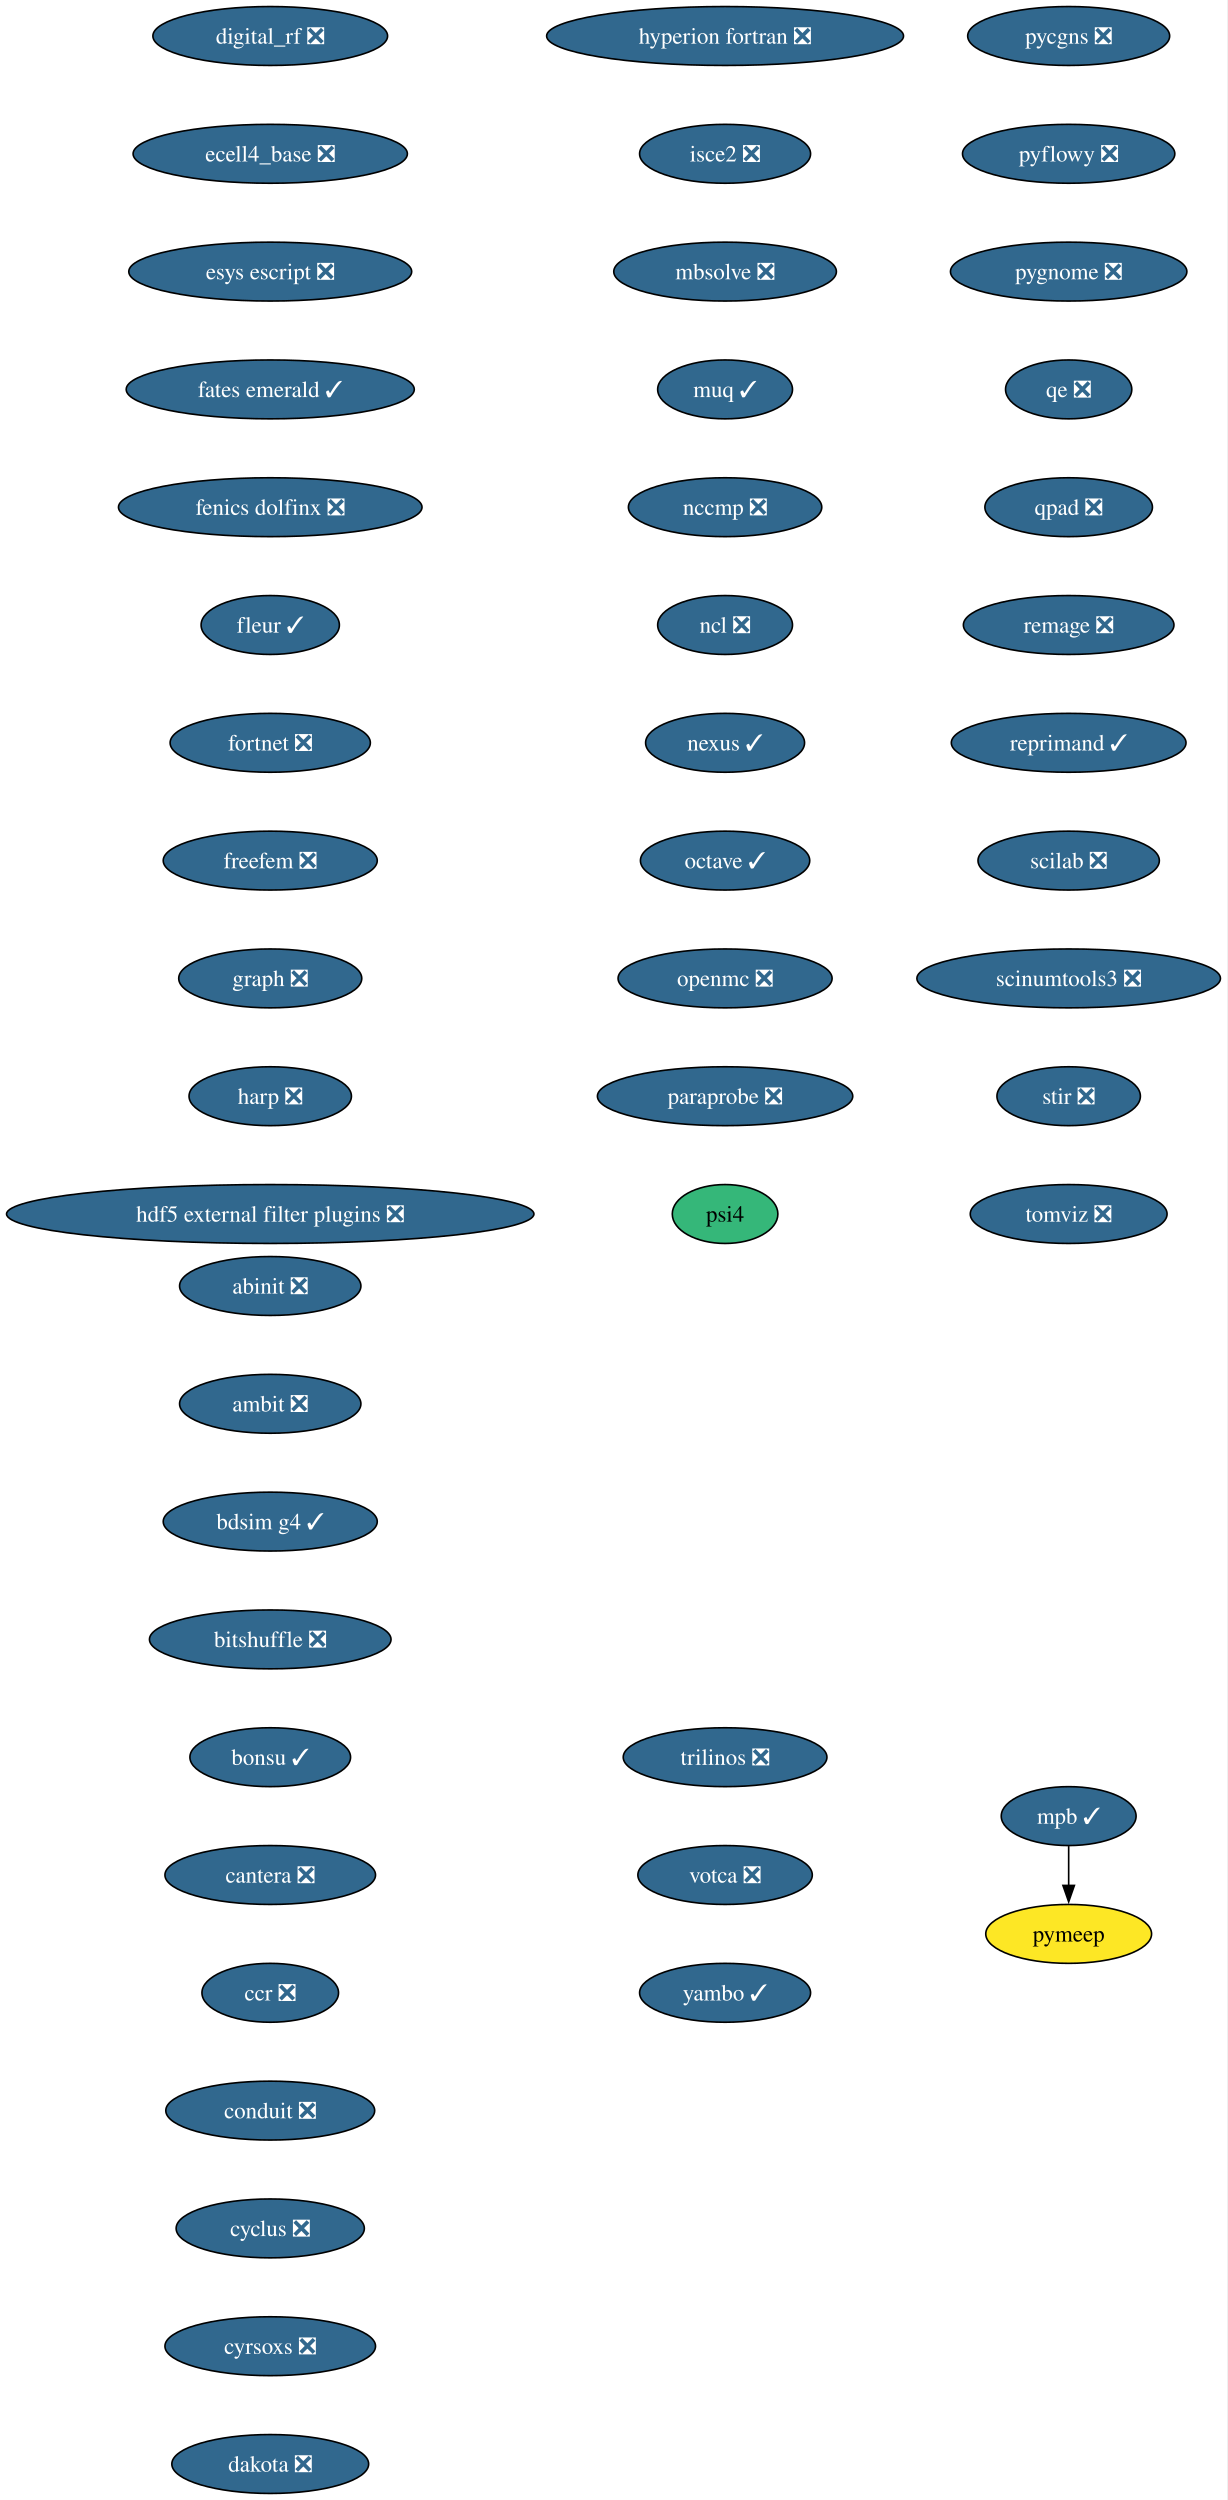
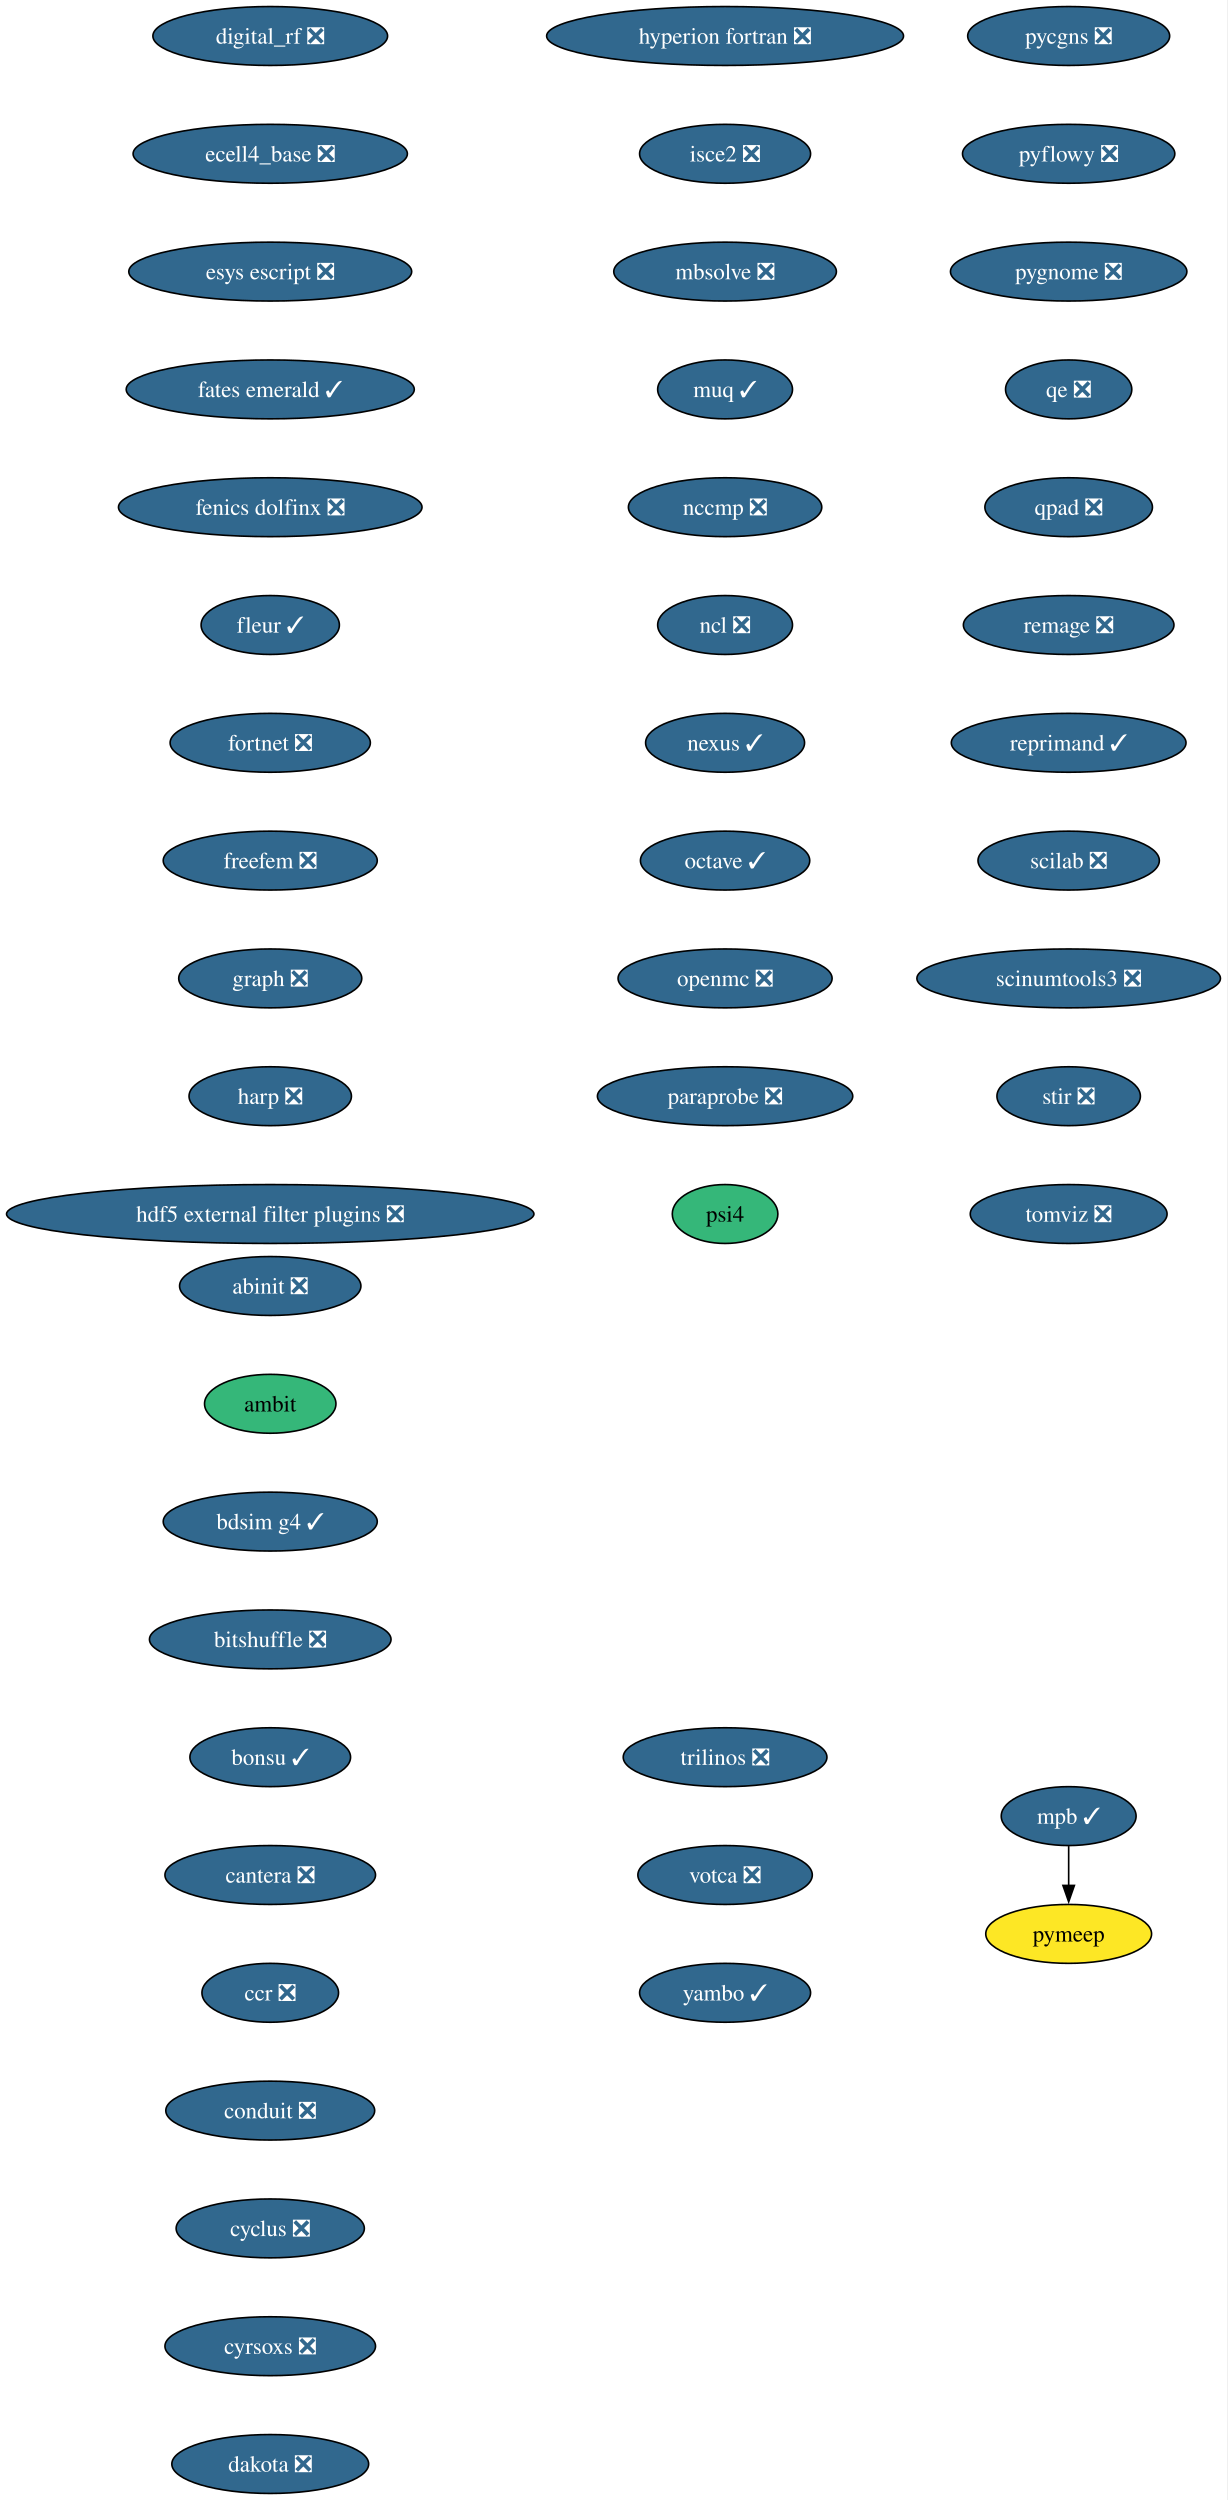
<svg xmlns="http://www.w3.org/2000/svg" xmlns:xlink="http://www.w3.org/1999/xlink" width="750pt" height="1528pt" viewBox="0.00 0.00 750.00 1528.00">
  <g id="graph0" class="graph" transform="scale(1 1) rotate(0) translate(4 1524)">
    <polygon fill="white" stroke="none" points="-4,4 -4,-1524 745.94,-1524 745.94,4 -4,4" />
    <g id="node1" class="node">
      <g id="a_node1">
        <a xlink:href="https://github.com/conda-forge/abinit-feedstock/pull/82" xlink:title="abinit ❎">
          <ellipse fill="#31688e" stroke="black" cx="161.17" cy="-738" rx="55.42" ry="18" />
          <text xml:space="preserve" text-anchor="middle" x="161.17" y="-733.33" font-family="Times,serif" font-size="14.00" fill="white">abinit ❎</text>
        </a>
      </g>
    </g>
    <g id="node2" class="node">
      <g id="a_node2">
-         <a xlink:href="https://github.com/conda-forge/ambit-feedstock/pull/19" xlink:title="ambit ❎">
-           <ellipse fill="#31688e" stroke="black" cx="161.17" cy="-666" rx="55.42" ry="18" />
-           <text xml:space="preserve" text-anchor="middle" x="161.17" y="-661.33" font-family="Times,serif" font-size="14.00" fill="white">ambit ❎</text>
+         <a xlink:href="https://github.com/conda-forge/ambit-feedstock" xlink:title="ambit">
+           <ellipse fill="#35b779" stroke="black" cx="161.17" cy="-666" rx="40.16" ry="18" />
+           <text xml:space="preserve" text-anchor="middle" x="161.17" y="-661.33" font-family="Times,serif" font-size="14.00">ambit</text>
        </a>
      </g>
    </g>
    <g id="node3" class="node">
      <g id="a_node3">
        <a xlink:href="https://github.com/conda-forge/bdsim-g4-feedstock/pull/31" xlink:title="bdsim g4 ✓">
          <ellipse fill="#31688e" stroke="black" cx="161.17" cy="-594" rx="65.41" ry="18" />
          <text xml:space="preserve" text-anchor="middle" x="161.17" y="-589.33" font-family="Times,serif" font-size="14.00" fill="white">bdsim g4 ✓</text>
        </a>
      </g>
    </g>
    <g id="node4" class="node">
      <g id="a_node4">
        <a xlink:href="https://github.com/conda-forge/bitshuffle-feedstock/pull/64" xlink:title="bitshuffle ❎">
          <ellipse fill="#31688e" stroke="black" cx="161.17" cy="-522" rx="73.83" ry="18" />
          <text xml:space="preserve" text-anchor="middle" x="161.17" y="-517.33" font-family="Times,serif" font-size="14.00" fill="white">bitshuffle ❎</text>
        </a>
      </g>
    </g>
    <g id="node5" class="node">
      <g id="a_node5">
        <a xlink:href="https://github.com/conda-forge/bonsu-feedstock/pull/98" xlink:title="bonsu ✓">
          <ellipse fill="#31688e" stroke="black" cx="161.17" cy="-450" rx="49.1" ry="18" />
          <text xml:space="preserve" text-anchor="middle" x="161.17" y="-445.32" font-family="Times,serif" font-size="14.00" fill="white">bonsu ✓</text>
        </a>
      </g>
    </g>
    <g id="node6" class="node">
      <g id="a_node6">
        <a xlink:href="https://github.com/conda-forge/cantera-feedstock/pull/70" xlink:title="cantera ❎">
          <ellipse fill="#31688e" stroke="black" cx="161.17" cy="-378" rx="64.36" ry="18" />
          <text xml:space="preserve" text-anchor="middle" x="161.17" y="-373.32" font-family="Times,serif" font-size="14.00" fill="white">cantera ❎</text>
        </a>
      </g>
    </g>
    <g id="node7" class="node">
      <g id="a_node7">
        <a xlink:href="https://github.com/conda-forge/ccr-feedstock/pull/14" xlink:title="ccr ❎">
          <ellipse fill="#31688e" stroke="black" cx="161.17" cy="-306" rx="41.74" ry="18" />
          <text xml:space="preserve" text-anchor="middle" x="161.17" y="-301.32" font-family="Times,serif" font-size="14.00" fill="white">ccr ❎</text>
        </a>
      </g>
    </g>
    <g id="node8" class="node">
      <g id="a_node8">
        <a xlink:href="https://github.com/conda-forge/conduit-feedstock/pull/65" xlink:title="conduit ❎">
          <ellipse fill="#31688e" stroke="black" cx="161.17" cy="-234" rx="63.84" ry="18" />
          <text xml:space="preserve" text-anchor="middle" x="161.17" y="-229.32" font-family="Times,serif" font-size="14.00" fill="white">conduit ❎</text>
        </a>
      </g>
    </g>
    <g id="node9" class="node">
      <g id="a_node9">
        <a xlink:href="https://github.com/conda-forge/cyclus-feedstock/pull/112" xlink:title="cyclus ❎">
          <ellipse fill="#31688e" stroke="black" cx="161.17" cy="-162" rx="57.52" ry="18" />
          <text xml:space="preserve" text-anchor="middle" x="161.17" y="-157.32" font-family="Times,serif" font-size="14.00" fill="white">cyclus ❎</text>
        </a>
      </g>
    </g>
    <g id="node10" class="node">
      <g id="a_node10">
        <a xlink:href="https://github.com/conda-forge/cyrsoxs-feedstock/pull/31" xlink:title="cyrsoxs ❎">
          <ellipse fill="#31688e" stroke="black" cx="161.17" cy="-90" rx="64.36" ry="18" />
          <text xml:space="preserve" text-anchor="middle" x="161.17" y="-85.33" font-family="Times,serif" font-size="14.00" fill="white">cyrsoxs ❎</text>
        </a>
      </g>
    </g>
    <g id="node11" class="node">
      <g id="a_node11">
        <a xlink:href="https://github.com/conda-forge/dakota-feedstock/pull/61" xlink:title="dakota ❎">
          <ellipse fill="#31688e" stroke="black" cx="161.17" cy="-18" rx="60.15" ry="18" />
          <text xml:space="preserve" text-anchor="middle" x="161.17" y="-13.32" font-family="Times,serif" font-size="14.00" fill="white">dakota ❎</text>
        </a>
      </g>
    </g>
    <g id="node12" class="node">
      <g id="a_node12">
        <a xlink:href="https://github.com/conda-forge/digital_rf-feedstock/pull/42" xlink:title="digital_rf ❎">
          <ellipse fill="#31688e" stroke="black" cx="161.17" cy="-1502" rx="71.73" ry="18" />
          <text xml:space="preserve" text-anchor="middle" x="161.17" y="-1497.32" font-family="Times,serif" font-size="14.00" fill="white">digital_rf ❎</text>
        </a>
      </g>
    </g>
    <g id="node13" class="node">
      <g id="a_node13">
        <a xlink:href="https://github.com/conda-forge/ecell4_base-feedstock/pull/37" xlink:title="ecell4_base ❎">
          <ellipse fill="#31688e" stroke="black" cx="161.17" cy="-1430" rx="83.83" ry="18" />
          <text xml:space="preserve" text-anchor="middle" x="161.17" y="-1425.32" font-family="Times,serif" font-size="14.00" fill="white">ecell4_base ❎</text>
        </a>
      </g>
    </g>
    <g id="node14" class="node">
      <g id="a_node14">
        <a xlink:href="https://github.com/conda-forge/esys-escript-feedstock/pull/83" xlink:title="esys escript ❎">
          <ellipse fill="#31688e" stroke="black" cx="161.17" cy="-1358" rx="86.46" ry="18" />
          <text xml:space="preserve" text-anchor="middle" x="161.17" y="-1353.32" font-family="Times,serif" font-size="14.00" fill="white">esys escript ❎</text>
        </a>
      </g>
    </g>
    <g id="node15" class="node">
      <g id="a_node15">
        <a xlink:href="https://github.com/conda-forge/fates-emerald-feedstock/pull/24" xlink:title="fates emerald ✓">
          <ellipse fill="#31688e" stroke="black" cx="161.17" cy="-1286" rx="88.04" ry="18" />
          <text xml:space="preserve" text-anchor="middle" x="161.17" y="-1281.32" font-family="Times,serif" font-size="14.00" fill="white">fates emerald ✓</text>
        </a>
      </g>
    </g>
    <g id="node16" class="node">
      <g id="a_node16">
        <a xlink:href="https://github.com/conda-forge/fenics-dolfinx-feedstock/pull/144" xlink:title="fenics dolfinx ❎">
          <ellipse fill="#31688e" stroke="black" cx="161.17" cy="-1214" rx="92.77" ry="18" />
          <text xml:space="preserve" text-anchor="middle" x="161.17" y="-1209.32" font-family="Times,serif" font-size="14.00" fill="white">fenics dolfinx ❎</text>
        </a>
      </g>
    </g>
    <g id="node17" class="node">
      <g id="a_node17">
        <a xlink:href="https://github.com/conda-forge/fleur-feedstock/pull/36" xlink:title="fleur ✓">
          <ellipse fill="#31688e" stroke="black" cx="161.17" cy="-1142" rx="42.26" ry="18" />
          <text xml:space="preserve" text-anchor="middle" x="161.17" y="-1137.33" font-family="Times,serif" font-size="14.00" fill="white">fleur ✓</text>
        </a>
      </g>
    </g>
    <g id="node18" class="node">
      <g id="a_node18">
        <a xlink:href="https://github.com/conda-forge/fortnet-feedstock/pull/14" xlink:title="fortnet ❎">
          <ellipse fill="#31688e" stroke="black" cx="161.17" cy="-1070" rx="61.2" ry="18" />
          <text xml:space="preserve" text-anchor="middle" x="161.17" y="-1065.33" font-family="Times,serif" font-size="14.00" fill="white">fortnet ❎</text>
        </a>
      </g>
    </g>
    <g id="node19" class="node">
      <g id="a_node19">
        <a xlink:href="https://github.com/conda-forge/freefem-feedstock/pull/58" xlink:title="freefem ❎">
          <ellipse fill="#31688e" stroke="black" cx="161.17" cy="-998" rx="65.41" ry="18" />
          <text xml:space="preserve" text-anchor="middle" x="161.17" y="-993.33" font-family="Times,serif" font-size="14.00" fill="white">freefem ❎</text>
        </a>
      </g>
    </g>
    <g id="node20" class="node">
      <g id="a_node20">
        <a xlink:href="https://github.com/conda-forge/graph-feedstock/pull/14" xlink:title="graph ❎">
          <ellipse fill="#31688e" stroke="black" cx="161.17" cy="-926" rx="55.94" ry="18" />
          <text xml:space="preserve" text-anchor="middle" x="161.17" y="-921.33" font-family="Times,serif" font-size="14.00" fill="white">graph ❎</text>
        </a>
      </g>
    </g>
    <g id="node21" class="node">
      <g id="a_node21">
        <a xlink:href="https://github.com/conda-forge/harp-feedstock/pull/58" xlink:title="harp ❎">
          <ellipse fill="#31688e" stroke="black" cx="161.17" cy="-854" rx="49.63" ry="18" />
          <text xml:space="preserve" text-anchor="middle" x="161.17" y="-849.33" font-family="Times,serif" font-size="14.00" fill="white">harp ❎</text>
        </a>
      </g>
    </g>
    <g id="node22" class="node">
      <g id="a_node22">
        <a xlink:href="https://github.com/conda-forge/hdf5-external-filter-plugins-feedstock/pull/29" xlink:title="hdf5 external filter plugins ❎">
          <ellipse fill="#31688e" stroke="black" cx="161.17" cy="-782" rx="161.17" ry="18" />
          <text xml:space="preserve" text-anchor="middle" x="161.17" y="-777.33" font-family="Times,serif" font-size="14.00" fill="white">hdf5 external filter plugins ❎</text>
        </a>
      </g>
    </g>
    <g id="node23" class="node">
      <g id="a_node23">
        <a xlink:href="https://github.com/conda-forge/hyperion-fortran-feedstock/pull/36" xlink:title="hyperion fortran ❎">
          <ellipse fill="#31688e" stroke="black" cx="439.17" cy="-1502" rx="109.08" ry="18" />
          <text xml:space="preserve" text-anchor="middle" x="439.17" y="-1497.32" font-family="Times,serif" font-size="14.00" fill="white">hyperion fortran ❎</text>
        </a>
      </g>
    </g>
    <g id="node24" class="node">
      <g id="a_node24">
        <a xlink:href="https://github.com/conda-forge/isce2-feedstock/pull/91" xlink:title="isce2 ❎">
          <ellipse fill="#31688e" stroke="black" cx="439.17" cy="-1430" rx="52.26" ry="18" />
          <text xml:space="preserve" text-anchor="middle" x="439.17" y="-1425.32" font-family="Times,serif" font-size="14.00" fill="white">isce2 ❎</text>
        </a>
      </g>
    </g>
    <g id="node25" class="node">
      <g id="a_node25">
        <a xlink:href="https://github.com/conda-forge/mbsolve-feedstock/pull/23" xlink:title="mbsolve ❎">
          <ellipse fill="#31688e" stroke="black" cx="439.17" cy="-1358" rx="68.04" ry="18" />
          <text xml:space="preserve" text-anchor="middle" x="439.17" y="-1353.32" font-family="Times,serif" font-size="14.00" fill="white">mbsolve ❎</text>
        </a>
      </g>
    </g>
    <g id="node26" class="node">
      <g id="a_node26">
        <a xlink:href="https://github.com/conda-forge/muq-feedstock/pull/63" xlink:title="muq ✓">
          <ellipse fill="#31688e" stroke="black" cx="439.17" cy="-1286" rx="41.21" ry="18" />
          <text xml:space="preserve" text-anchor="middle" x="439.17" y="-1281.32" font-family="Times,serif" font-size="14.00" fill="white">muq ✓</text>
        </a>
      </g>
    </g>
    <g id="node29" class="node">
      <g id="a_node29">
        <a xlink:href="https://github.com/conda-forge/nccmp-feedstock/pull/31" xlink:title="nccmp ❎">
          <ellipse fill="#31688e" stroke="black" cx="439.17" cy="-1214" rx="59.1" ry="18" />
          <text xml:space="preserve" text-anchor="middle" x="439.17" y="-1209.32" font-family="Times,serif" font-size="14.00" fill="white">nccmp ❎</text>
        </a>
      </g>
    </g>
    <g id="node27" class="node">
      <g id="a_node27">
        <a xlink:href="https://github.com/conda-forge/mpb-feedstock/pull/51" xlink:title="mpb ✓">
          <ellipse fill="#31688e" stroke="black" cx="649.17" cy="-414" rx="41.21" ry="18" />
          <text xml:space="preserve" text-anchor="middle" x="649.17" y="-409.32" font-family="Times,serif" font-size="14.00" fill="white">mpb ✓</text>
        </a>
      </g>
    </g>
    <g id="node28" class="node">
      <g id="a_node28">
        <a xlink:href="https://github.com/conda-forge/pymeep-feedstock" xlink:title="pymeep">
          <ellipse fill="#fde725" stroke="black" cx="649.17" cy="-342" rx="50.68" ry="18" />
          <text xml:space="preserve" text-anchor="middle" x="649.17" y="-337.32" font-family="Times,serif" font-size="14.00">pymeep</text>
        </a>
      </g>
    </g>
    <g id="edge24" class="edge">
      <path fill="none" stroke="black" d="M649.17,-395.7C649.17,-388.41 649.17,-379.73 649.17,-371.54" />
      <polygon fill="black" stroke="black" points="652.67,-371.62 649.17,-361.62 645.67,-371.62 652.67,-371.62" />
    </g>
    <g id="node30" class="node">
      <g id="a_node30">
        <a xlink:href="https://github.com/conda-forge/ncl-feedstock/pull/171" xlink:title="ncl ❎">
          <ellipse fill="#31688e" stroke="black" cx="439.17" cy="-1142" rx="41.21" ry="18" />
          <text xml:space="preserve" text-anchor="middle" x="439.17" y="-1137.33" font-family="Times,serif" font-size="14.00" fill="white">ncl ❎</text>
        </a>
      </g>
    </g>
    <g id="node31" class="node">
      <g id="a_node31">
        <a xlink:href="https://github.com/conda-forge/nexus-feedstock/pull/27" xlink:title="nexus ✓">
          <ellipse fill="#31688e" stroke="black" cx="439.17" cy="-1070" rx="48.58" ry="18" />
          <text xml:space="preserve" text-anchor="middle" x="439.17" y="-1065.33" font-family="Times,serif" font-size="14.00" fill="white">nexus ✓</text>
        </a>
      </g>
    </g>
    <g id="node32" class="node">
      <g id="a_node32">
        <a xlink:href="https://github.com/conda-forge/octave-feedstock/pull/163" xlink:title="octave ✓">
          <ellipse fill="#31688e" stroke="black" cx="439.17" cy="-998" rx="51.74" ry="18" />
          <text xml:space="preserve" text-anchor="middle" x="439.17" y="-993.33" font-family="Times,serif" font-size="14.00" fill="white">octave ✓</text>
        </a>
      </g>
    </g>
    <g id="node33" class="node">
      <g id="a_node33">
        <a xlink:href="https://github.com/conda-forge/openmc-feedstock/pull/92" xlink:title="openmc ❎">
          <ellipse fill="#31688e" stroke="black" cx="439.17" cy="-926" rx="65.41" ry="18" />
          <text xml:space="preserve" text-anchor="middle" x="439.17" y="-921.33" font-family="Times,serif" font-size="14.00" fill="white">openmc ❎</text>
        </a>
      </g>
    </g>
    <g id="node34" class="node">
      <g id="a_node34">
        <a xlink:href="https://github.com/conda-forge/paraprobe-feedstock/pull/24" xlink:title="paraprobe ❎">
          <ellipse fill="#31688e" stroke="black" cx="439.17" cy="-854" rx="78.04" ry="18" />
          <text xml:space="preserve" text-anchor="middle" x="439.17" y="-849.33" font-family="Times,serif" font-size="14.00" fill="white">paraprobe ❎</text>
        </a>
      </g>
    </g>
    <g id="node35" class="node">
      <g id="a_node35">
        <a xlink:href="https://github.com/conda-forge/psi4-feedstock" xlink:title="psi4">
          <ellipse fill="#35b779" stroke="black" cx="439.17" cy="-782" rx="32.27" ry="18" />
          <text xml:space="preserve" text-anchor="middle" x="439.17" y="-777.33" font-family="Times,serif" font-size="14.00">psi4</text>
        </a>
      </g>
    </g>
    <g id="node36" class="node">
      <g id="a_node36">
        <a xlink:href="https://github.com/conda-forge/pycgns-feedstock/pull/59" xlink:title="pycgns ❎">
          <ellipse fill="#31688e" stroke="black" cx="649.17" cy="-1502" rx="61.73" ry="18" />
          <text xml:space="preserve" text-anchor="middle" x="649.17" y="-1497.32" font-family="Times,serif" font-size="14.00" fill="white">pycgns ❎</text>
        </a>
      </g>
    </g>
    <g id="node37" class="node">
      <g id="a_node37">
        <a xlink:href="https://github.com/conda-forge/pyflowy-feedstock/pull/2" xlink:title="pyflowy ❎">
          <ellipse fill="#31688e" stroke="black" cx="649.17" cy="-1430" rx="64.89" ry="18" />
          <text xml:space="preserve" text-anchor="middle" x="649.17" y="-1425.32" font-family="Times,serif" font-size="14.00" fill="white">pyflowy ❎</text>
        </a>
      </g>
    </g>
    <g id="node38" class="node">
      <g id="a_node38">
        <a xlink:href="https://github.com/conda-forge/pygnome-feedstock/pull/27" xlink:title="pygnome ❎">
          <ellipse fill="#31688e" stroke="black" cx="649.17" cy="-1358" rx="72.25" ry="18" />
          <text xml:space="preserve" text-anchor="middle" x="649.17" y="-1353.32" font-family="Times,serif" font-size="14.00" fill="white">pygnome ❎</text>
        </a>
      </g>
    </g>
    <g id="node39" class="node">
      <g id="a_node39">
        <a xlink:href="https://github.com/conda-forge/qe-feedstock/pull/80" xlink:title="qe ❎">
          <ellipse fill="#31688e" stroke="black" cx="649.17" cy="-1286" rx="38.58" ry="18" />
          <text xml:space="preserve" text-anchor="middle" x="649.17" y="-1281.32" font-family="Times,serif" font-size="14.00" fill="white">qe ❎</text>
        </a>
      </g>
    </g>
    <g id="node40" class="node">
      <g id="a_node40">
        <a xlink:href="https://github.com/conda-forge/qpad-feedstock/pull/4" xlink:title="qpad ❎">
          <ellipse fill="#31688e" stroke="black" cx="649.17" cy="-1214" rx="51.21" ry="18" />
          <text xml:space="preserve" text-anchor="middle" x="649.17" y="-1209.32" font-family="Times,serif" font-size="14.00" fill="white">qpad ❎</text>
        </a>
      </g>
    </g>
    <g id="node41" class="node">
      <g id="a_node41">
        <a xlink:href="https://github.com/conda-forge/remage-feedstock/pull/44" xlink:title="remage ❎">
          <ellipse fill="#31688e" stroke="black" cx="649.17" cy="-1142" rx="64.36" ry="18" />
          <text xml:space="preserve" text-anchor="middle" x="649.17" y="-1137.33" font-family="Times,serif" font-size="14.00" fill="white">remage ❎</text>
        </a>
      </g>
    </g>
    <g id="node42" class="node">
      <g id="a_node42">
        <a xlink:href="https://github.com/conda-forge/reprimand-feedstock/pull/14" xlink:title="reprimand ✓">
          <ellipse fill="#31688e" stroke="black" cx="649.17" cy="-1070" rx="71.73" ry="18" />
          <text xml:space="preserve" text-anchor="middle" x="649.17" y="-1065.33" font-family="Times,serif" font-size="14.00" fill="white">reprimand ✓</text>
        </a>
      </g>
    </g>
    <g id="node43" class="node">
      <g id="a_node43">
        <a xlink:href="https://github.com/conda-forge/scilab-feedstock/pull/63" xlink:title="scilab ❎">
          <ellipse fill="#31688e" stroke="black" cx="649.17" cy="-998" rx="55.42" ry="18" />
          <text xml:space="preserve" text-anchor="middle" x="649.17" y="-993.33" font-family="Times,serif" font-size="14.00" fill="white">scilab ❎</text>
        </a>
      </g>
    </g>
    <g id="node44" class="node">
      <g id="a_node44">
        <a xlink:href="https://github.com/conda-forge/scinumtools3-feedstock/pull/19" xlink:title="scinumtools3 ❎">
          <ellipse fill="#31688e" stroke="black" cx="649.17" cy="-926" rx="92.77" ry="18" />
          <text xml:space="preserve" text-anchor="middle" x="649.17" y="-921.33" font-family="Times,serif" font-size="14.00" fill="white">scinumtools3 ❎</text>
        </a>
      </g>
    </g>
    <g id="node45" class="node">
      <g id="a_node45">
        <a xlink:href="https://github.com/conda-forge/stir-feedstock/pull/179" xlink:title="stir ❎">
          <ellipse fill="#31688e" stroke="black" cx="649.17" cy="-854" rx="43.84" ry="18" />
          <text xml:space="preserve" text-anchor="middle" x="649.17" y="-849.33" font-family="Times,serif" font-size="14.00" fill="white">stir ❎</text>
        </a>
      </g>
    </g>
    <g id="node46" class="node">
      <g id="a_node46">
        <a xlink:href="https://github.com/conda-forge/tomviz-feedstock/pull/111" xlink:title="tomviz ❎">
          <ellipse fill="#31688e" stroke="black" cx="649.17" cy="-782" rx="60.15" ry="18" />
          <text xml:space="preserve" text-anchor="middle" x="649.17" y="-777.33" font-family="Times,serif" font-size="14.00" fill="white">tomviz ❎</text>
        </a>
      </g>
    </g>
    <g id="node47" class="node">
      <g id="a_node47">
        <a xlink:href="https://github.com/conda-forge/trilinos-feedstock/pull/80" xlink:title="trilinos ❎">
          <ellipse fill="#31688e" stroke="black" cx="439.17" cy="-450" rx="62.26" ry="18" />
          <text xml:space="preserve" text-anchor="middle" x="439.17" y="-445.32" font-family="Times,serif" font-size="14.00" fill="white">trilinos ❎</text>
        </a>
      </g>
    </g>
    <g id="node48" class="node">
      <g id="a_node48">
        <a xlink:href="https://github.com/conda-forge/votca-feedstock/pull/33" xlink:title="votca ❎">
          <ellipse fill="#31688e" stroke="black" cx="439.17" cy="-378" rx="53.31" ry="18" />
          <text xml:space="preserve" text-anchor="middle" x="439.17" y="-373.32" font-family="Times,serif" font-size="14.00" fill="white">votca ❎</text>
        </a>
      </g>
    </g>
    <g id="node49" class="node">
      <g id="a_node49">
        <a xlink:href="https://github.com/conda-forge/yambo-feedstock/pull/52" xlink:title="yambo ✓">
          <ellipse fill="#31688e" stroke="black" cx="439.17" cy="-306" rx="52.26" ry="18" />
          <text xml:space="preserve" text-anchor="middle" x="439.17" y="-301.32" font-family="Times,serif" font-size="14.00" fill="white">yambo ✓</text>
        </a>
      </g>
    </g>
  </g>
</svg>
